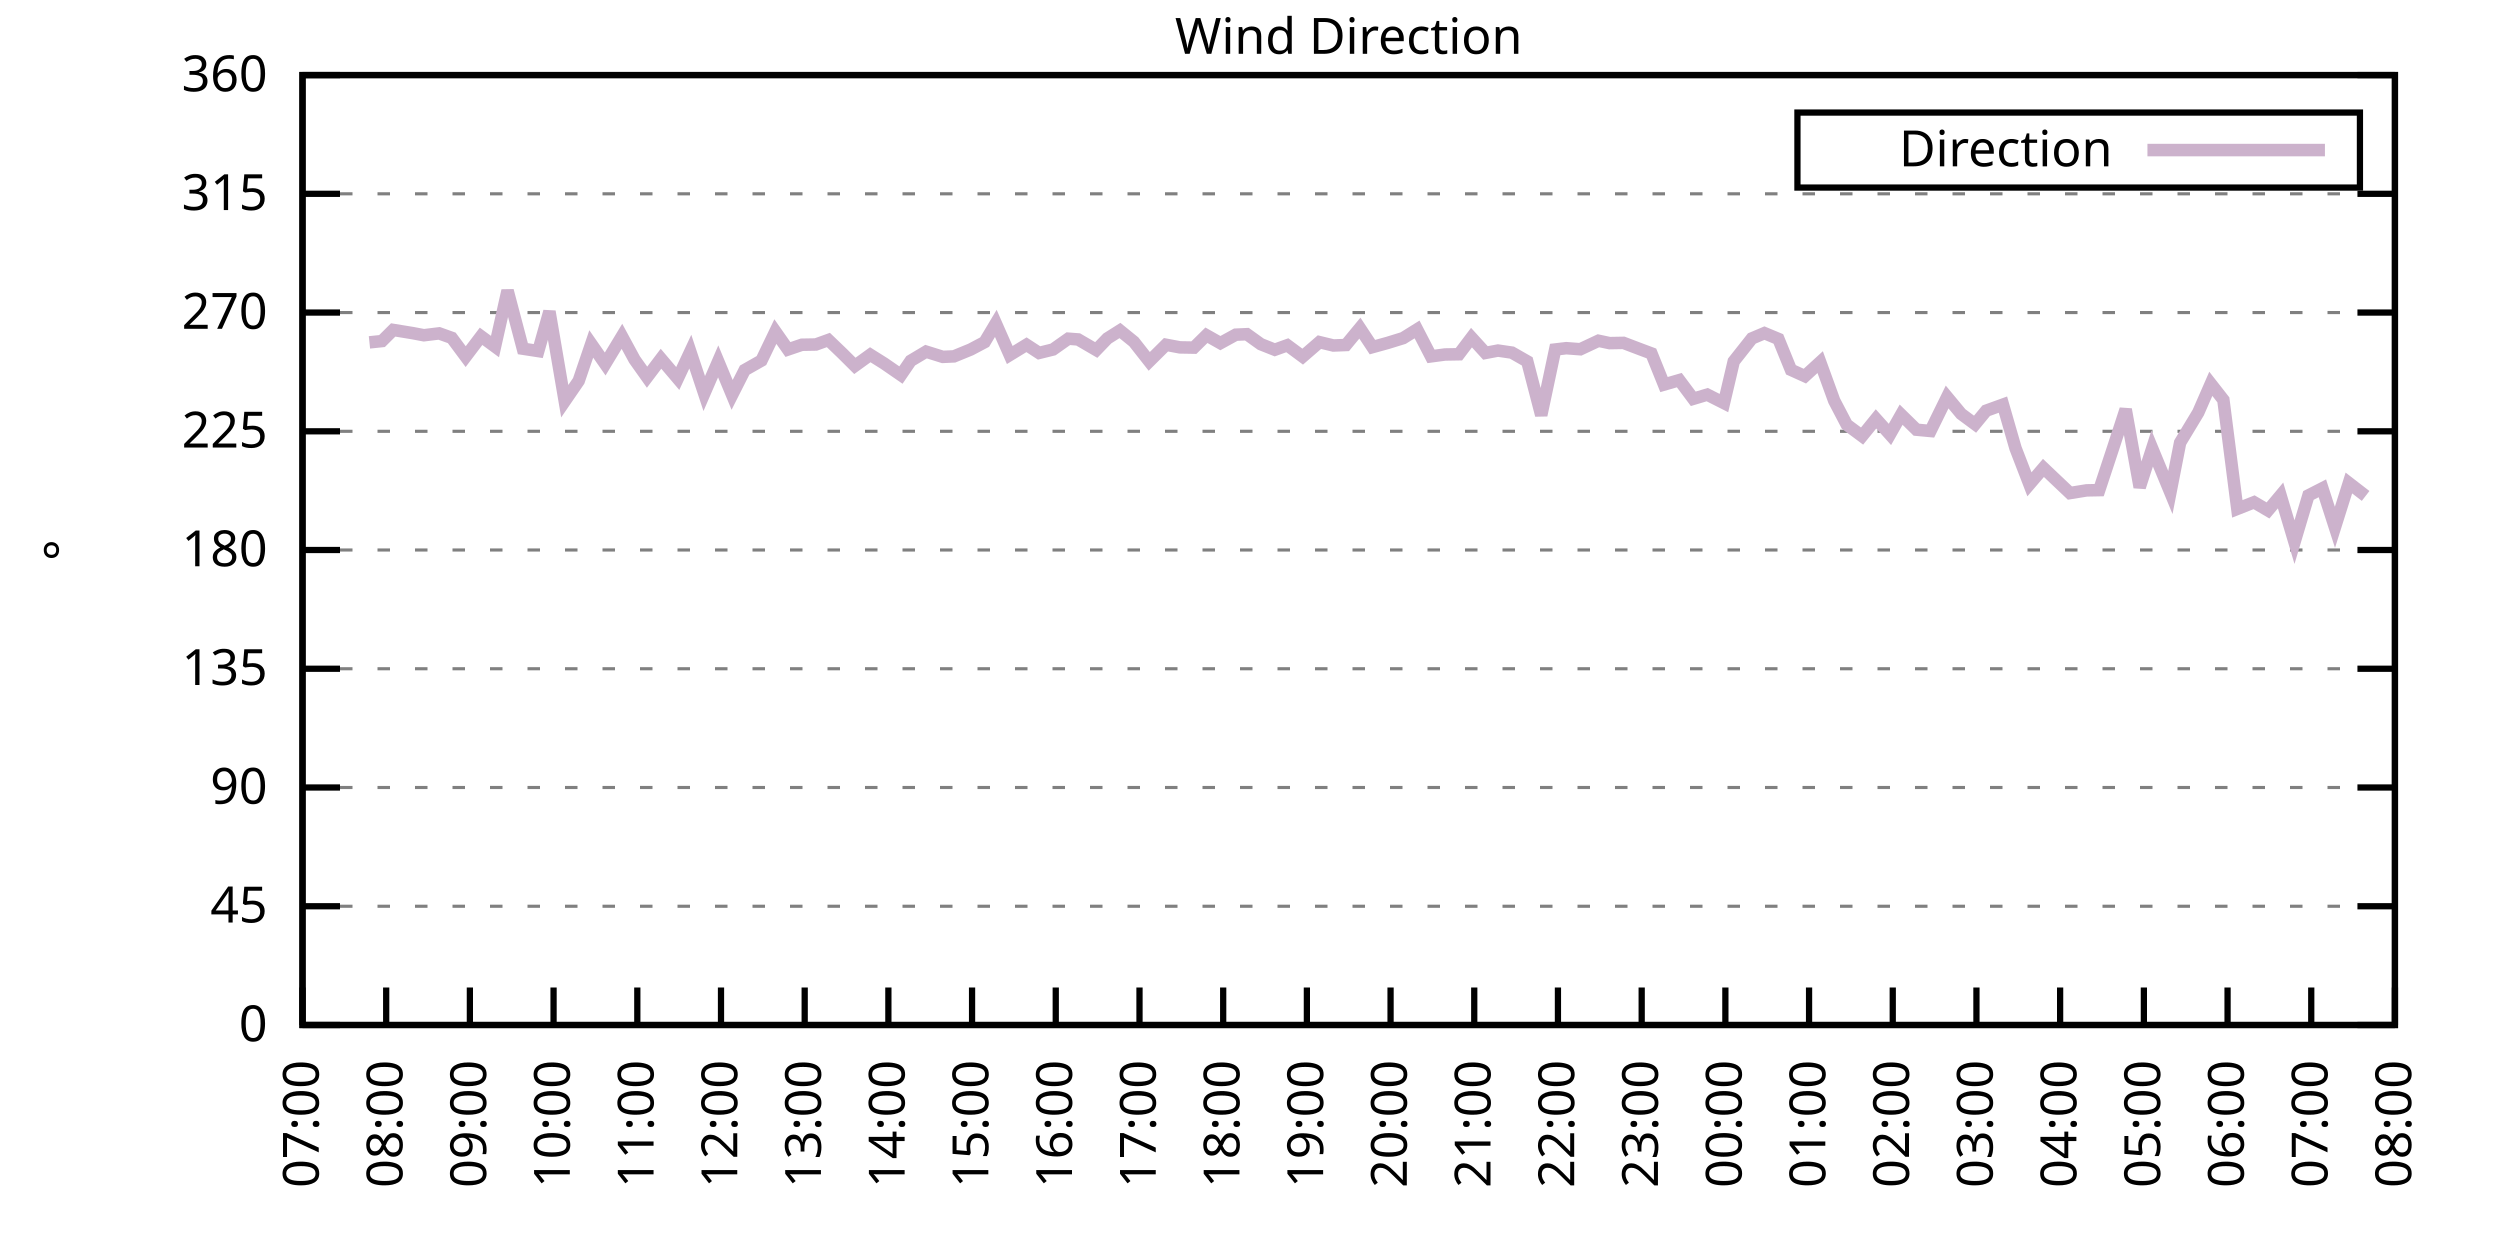
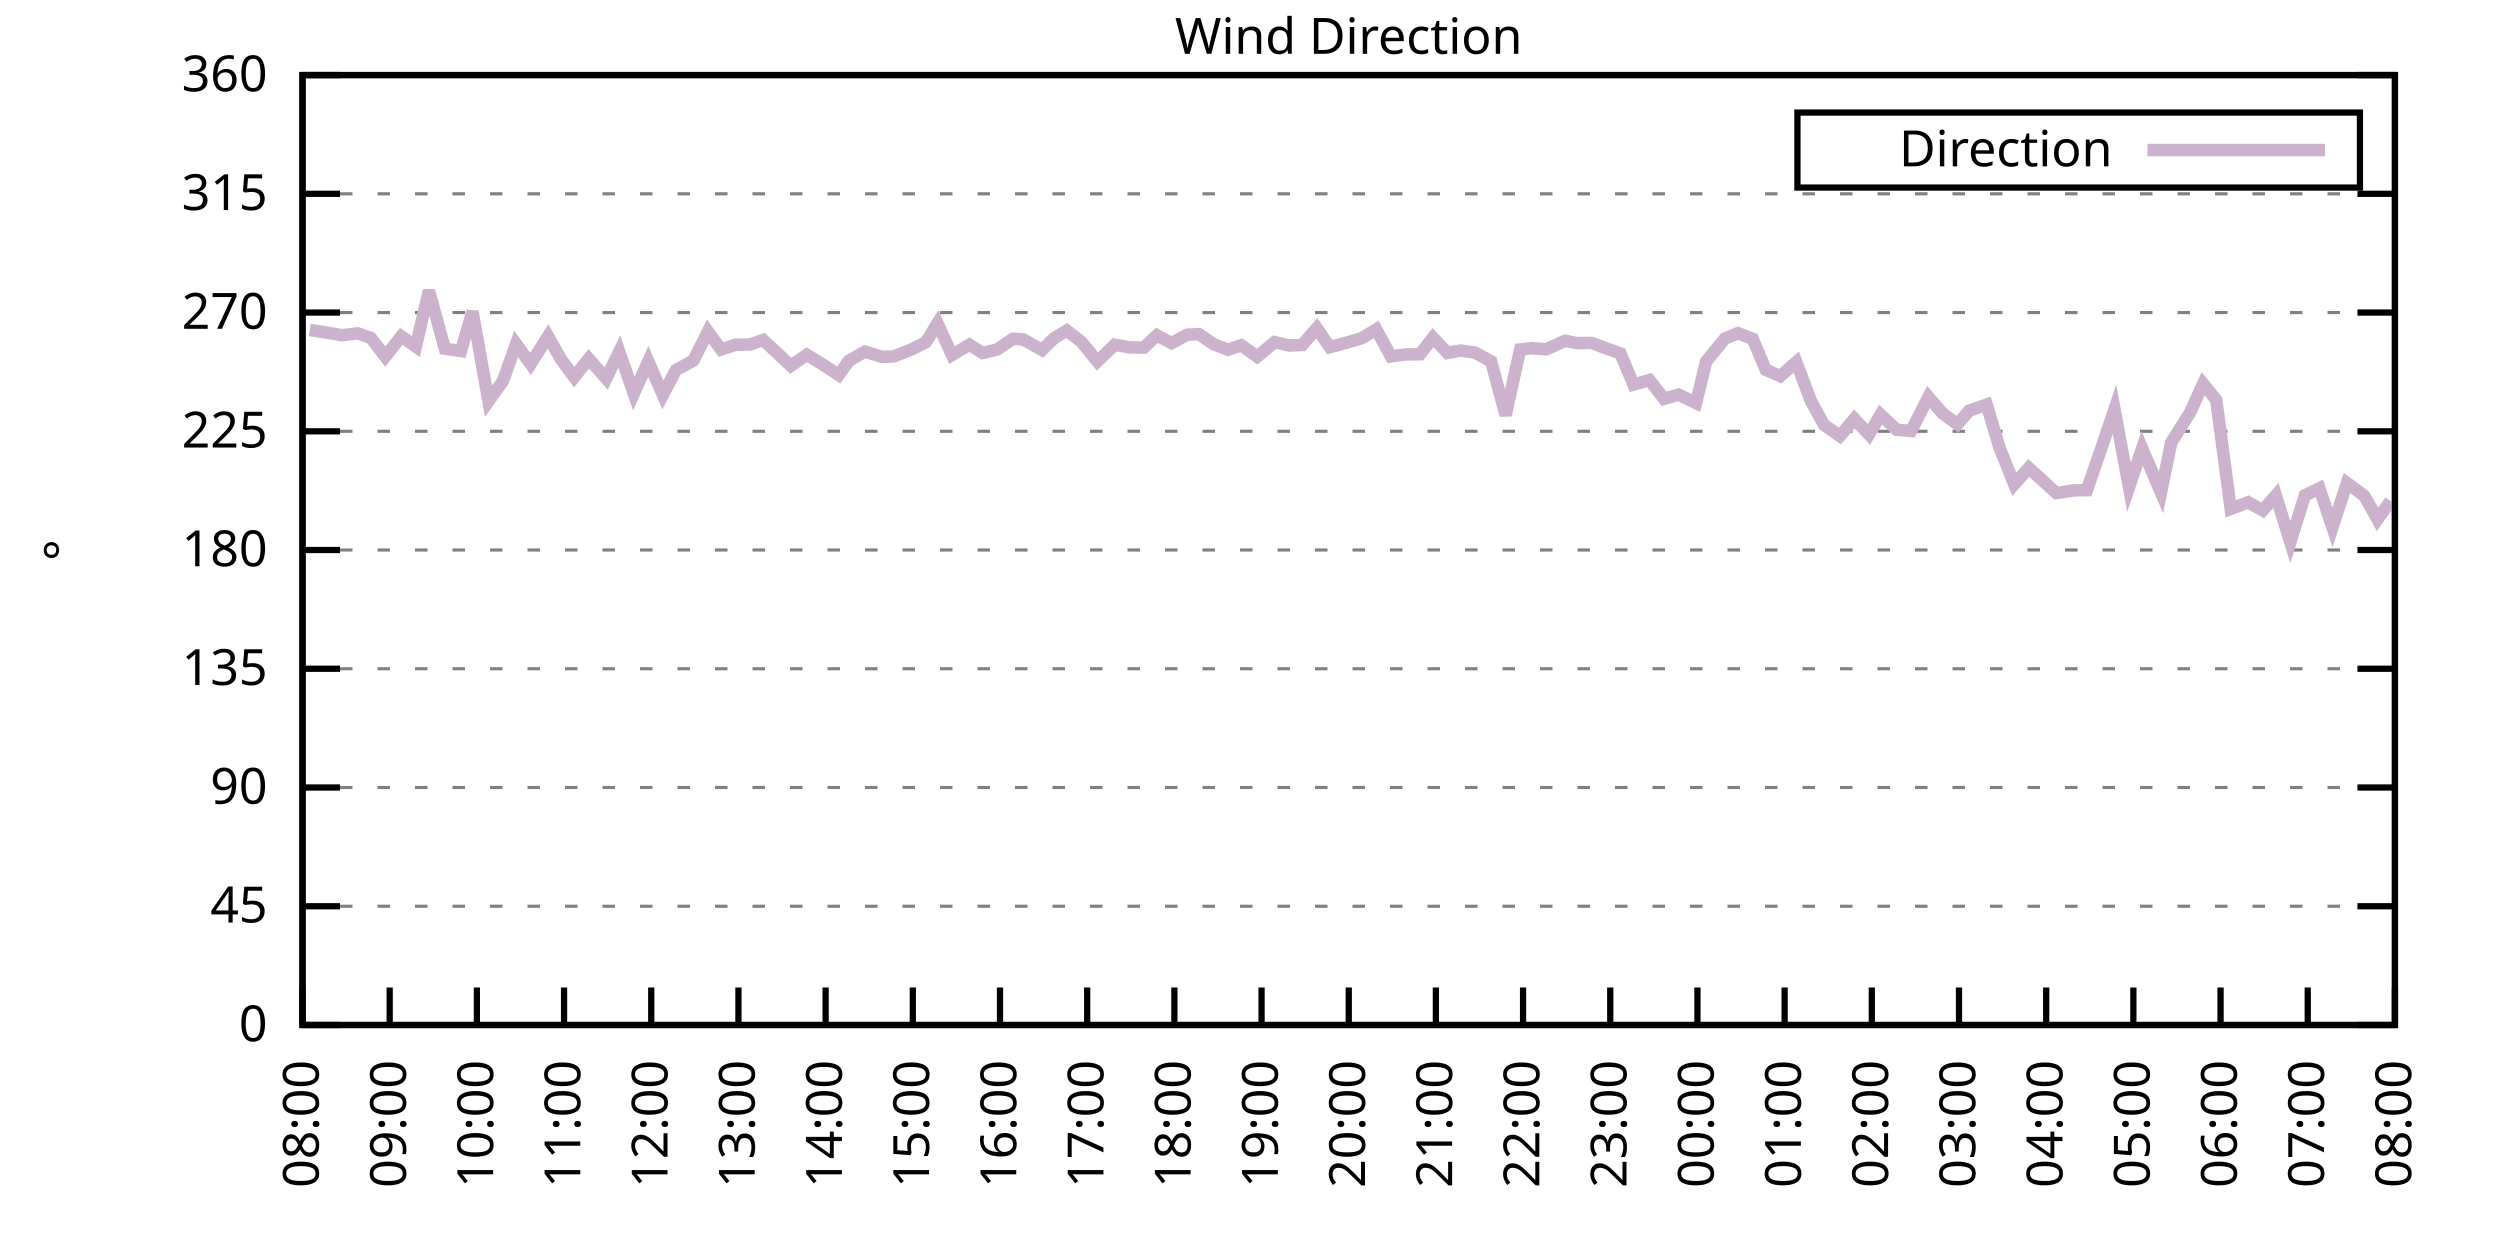
<svg xmlns="http://www.w3.org/2000/svg" xmlns:xlink="http://www.w3.org/1999/xlink" width="400" height="200" viewBox="0 0 400 200">
  <g id="gnuplot_canvas">
    <rect x="0" y="0" width="400" height="200" fill="none" />
    <defs>
      <circle id="gpDot" r="0.5" stroke-width="0.5" stroke="currentColor" />
      <path id="gpPt0" stroke-width="0.333" stroke="currentColor" d="M-1,0 h2 M0,-1 v2" />
      <path id="gpPt1" stroke-width="0.333" stroke="currentColor" d="M-1,-1 L1,1 M1,-1 L-1,1" />
      <path id="gpPt2" stroke-width="0.333" stroke="currentColor" d="M-1,0 L1,0 M0,-1 L0,1 M-1,-1 L1,1 M-1,1 L1,-1" />
      <rect id="gpPt3" stroke-width="0.333" stroke="currentColor" x="-1" y="-1" width="2" height="2" />
      <rect id="gpPt4" stroke-width="0.333" stroke="currentColor" fill="currentColor" x="-1" y="-1" width="2" height="2" />
      <circle id="gpPt5" stroke-width="0.333" stroke="currentColor" cx="0" cy="0" r="1" />
      <use xlink:href="#gpPt5" id="gpPt6" fill="currentColor" stroke="none" />
      <path id="gpPt7" stroke-width="0.333" stroke="currentColor" d="M0,-1.33 L-1.33,0.67 L1.33,0.67 z" />
      <use xlink:href="#gpPt7" id="gpPt8" fill="currentColor" stroke="none" />
      <use xlink:href="#gpPt7" id="gpPt9" stroke="currentColor" transform="rotate(180)" />
      <use xlink:href="#gpPt9" id="gpPt10" fill="currentColor" stroke="none" />
      <use xlink:href="#gpPt3" id="gpPt11" stroke="currentColor" transform="rotate(45)" />
      <use xlink:href="#gpPt11" id="gpPt12" fill="currentColor" stroke="none" />
      <path id="gpPt13" stroke-width="0.333" stroke="currentColor" d="M0,1.330 L1.265,0.411 L0.782,-1.067 L-0.782,-1.076 L-1.265,0.411 z" />
      <use xlink:href="#gpPt13" id="gpPt14" fill="currentColor" stroke="none" />
      <filter id="textbox" filterUnits="objectBoundingBox" x="0" y="0" height="1" width="1">
        <feFlood flood-color="white" flood-opacity="1" result="bgnd" />
        <feComposite in="SourceGraphic" in2="bgnd" operator="atop" />
      </filter>
      <filter id="greybox" filterUnits="objectBoundingBox" x="0" y="0" height="1" width="1">
        <feFlood flood-color="lightgrey" flood-opacity="1" result="grey" />
        <feComposite in="SourceGraphic" in2="grey" operator="atop" />
      </filter>
    </defs>
    <g fill="none" color="white" stroke="currentColor" stroke-width="1.00" stroke-linecap="butt" stroke-linejoin="miter">
</g>
    <g fill="none" color="black" stroke="currentColor" stroke-width="1.00" stroke-linecap="butt" stroke-linejoin="miter">
      <g stroke="none" shape-rendering="crispEdges">
        <polygon fill="rgb(255, 255, 255)" points="48.40,164.00 383.18,164.00 383.18,12.02 48.40,12.02 " />
      </g>
    </g>
    <g fill="none" color="black" stroke="currentColor" stroke-width="1.00" stroke-linecap="butt" stroke-linejoin="miter">
</g>
    <g fill="none" color="black" stroke="black" stroke-width="0.50" stroke-linecap="butt" stroke-linejoin="miter">
</g>
    <g fill="none" color="gray" stroke="currentColor" stroke-width="0.50" stroke-linecap="butt" stroke-linejoin="miter">
      <path stroke="gray" stroke-dasharray="2,4" class="gridline" d="M48.40,164.00 L383.19,164.00  " />
    </g>
    <g fill="none" color="gray" stroke="gray" stroke-width="1.00" stroke-linecap="butt" stroke-linejoin="miter">
</g>
    <g fill="none" color="black" stroke="currentColor" stroke-width="1.00" stroke-linecap="butt" stroke-linejoin="miter">
      <path stroke="black" d="M48.40,164.00 L54.40,164.00 M383.19,164.00 L377.19,164.00  " />
      <g transform="translate(42.80,166.60)" stroke="none" fill="black" font-family="Sans" font-size="8.00" text-anchor="end">
        <text>
          <tspan font-family="Sans"> 0</tspan>
        </text>
      </g>
    </g>
    <g fill="none" color="black" stroke="currentColor" stroke-width="1.00" stroke-linecap="butt" stroke-linejoin="miter">
</g>
    <g fill="none" color="black" stroke="black" stroke-width="0.50" stroke-linecap="butt" stroke-linejoin="miter">
</g>
    <g fill="none" color="gray" stroke="currentColor" stroke-width="0.50" stroke-linecap="butt" stroke-linejoin="miter">
      <path stroke="gray" stroke-dasharray="2,4" class="gridline" d="M48.40,145.00 L383.19,145.00  " />
    </g>
    <g fill="none" color="gray" stroke="gray" stroke-width="1.00" stroke-linecap="butt" stroke-linejoin="miter">
</g>
    <g fill="none" color="black" stroke="currentColor" stroke-width="1.00" stroke-linecap="butt" stroke-linejoin="miter">
      <path stroke="black" d="M48.40,145.00 L54.40,145.00 M383.19,145.00 L377.19,145.00  " />
      <g transform="translate(42.80,147.60)" stroke="none" fill="black" font-family="Sans" font-size="8.00" text-anchor="end">
        <text>
          <tspan font-family="Sans"> 45</tspan>
        </text>
      </g>
    </g>
    <g fill="none" color="black" stroke="currentColor" stroke-width="1.00" stroke-linecap="butt" stroke-linejoin="miter">
</g>
    <g fill="none" color="black" stroke="black" stroke-width="0.50" stroke-linecap="butt" stroke-linejoin="miter">
</g>
    <g fill="none" color="gray" stroke="currentColor" stroke-width="0.50" stroke-linecap="butt" stroke-linejoin="miter">
      <path stroke="gray" stroke-dasharray="2,4" class="gridline" d="M48.40,126.00 L383.19,126.00  " />
    </g>
    <g fill="none" color="gray" stroke="gray" stroke-width="1.00" stroke-linecap="butt" stroke-linejoin="miter">
</g>
    <g fill="none" color="black" stroke="currentColor" stroke-width="1.00" stroke-linecap="butt" stroke-linejoin="miter">
      <path stroke="black" d="M48.40,126.00 L54.40,126.00 M383.19,126.00 L377.19,126.00  " />
      <g transform="translate(42.80,128.60)" stroke="none" fill="black" font-family="Sans" font-size="8.00" text-anchor="end">
        <text>
          <tspan font-family="Sans"> 90</tspan>
        </text>
      </g>
    </g>
    <g fill="none" color="black" stroke="currentColor" stroke-width="1.00" stroke-linecap="butt" stroke-linejoin="miter">
</g>
    <g fill="none" color="black" stroke="black" stroke-width="0.50" stroke-linecap="butt" stroke-linejoin="miter">
</g>
    <g fill="none" color="gray" stroke="currentColor" stroke-width="0.50" stroke-linecap="butt" stroke-linejoin="miter">
      <path stroke="gray" stroke-dasharray="2,4" class="gridline" d="M48.40,107.00 L383.19,107.00  " />
    </g>
    <g fill="none" color="gray" stroke="gray" stroke-width="1.00" stroke-linecap="butt" stroke-linejoin="miter">
</g>
    <g fill="none" color="black" stroke="currentColor" stroke-width="1.00" stroke-linecap="butt" stroke-linejoin="miter">
      <path stroke="black" d="M48.40,107.00 L54.40,107.00 M383.19,107.00 L377.19,107.00  " />
      <g transform="translate(42.80,109.60)" stroke="none" fill="black" font-family="Sans" font-size="8.00" text-anchor="end">
        <text>
          <tspan font-family="Sans"> 135</tspan>
        </text>
      </g>
    </g>
    <g fill="none" color="black" stroke="currentColor" stroke-width="1.00" stroke-linecap="butt" stroke-linejoin="miter">
</g>
    <g fill="none" color="black" stroke="black" stroke-width="0.50" stroke-linecap="butt" stroke-linejoin="miter">
</g>
    <g fill="none" color="gray" stroke="currentColor" stroke-width="0.50" stroke-linecap="butt" stroke-linejoin="miter">
      <path stroke="gray" stroke-dasharray="2,4" class="gridline" d="M48.40,88.00 L383.19,88.00  " />
    </g>
    <g fill="none" color="gray" stroke="gray" stroke-width="1.00" stroke-linecap="butt" stroke-linejoin="miter">
</g>
    <g fill="none" color="black" stroke="currentColor" stroke-width="1.00" stroke-linecap="butt" stroke-linejoin="miter">
      <path stroke="black" d="M48.40,88.00 L54.40,88.00 M383.19,88.00 L377.19,88.00  " />
      <g transform="translate(42.80,90.60)" stroke="none" fill="black" font-family="Sans" font-size="8.00" text-anchor="end">
        <text>
          <tspan font-family="Sans"> 180</tspan>
        </text>
      </g>
    </g>
    <g fill="none" color="black" stroke="currentColor" stroke-width="1.00" stroke-linecap="butt" stroke-linejoin="miter">
</g>
    <g fill="none" color="black" stroke="black" stroke-width="0.50" stroke-linecap="butt" stroke-linejoin="miter">
</g>
    <g fill="none" color="gray" stroke="currentColor" stroke-width="0.50" stroke-linecap="butt" stroke-linejoin="miter">
      <path stroke="gray" stroke-dasharray="2,4" class="gridline" d="M48.40,69.01 L383.19,69.01  " />
    </g>
    <g fill="none" color="gray" stroke="gray" stroke-width="1.00" stroke-linecap="butt" stroke-linejoin="miter">
</g>
    <g fill="none" color="black" stroke="currentColor" stroke-width="1.00" stroke-linecap="butt" stroke-linejoin="miter">
      <path stroke="black" d="M48.40,69.01 L54.40,69.01 M383.19,69.01 L377.19,69.01  " />
      <g transform="translate(42.80,71.61)" stroke="none" fill="black" font-family="Sans" font-size="8.00" text-anchor="end">
        <text>
          <tspan font-family="Sans"> 225</tspan>
        </text>
      </g>
    </g>
    <g fill="none" color="black" stroke="currentColor" stroke-width="1.00" stroke-linecap="butt" stroke-linejoin="miter">
</g>
    <g fill="none" color="black" stroke="black" stroke-width="0.50" stroke-linecap="butt" stroke-linejoin="miter">
</g>
    <g fill="none" color="gray" stroke="currentColor" stroke-width="0.50" stroke-linecap="butt" stroke-linejoin="miter">
      <path stroke="gray" stroke-dasharray="2,4" class="gridline" d="M48.40,50.01 L383.19,50.01  " />
    </g>
    <g fill="none" color="gray" stroke="gray" stroke-width="1.00" stroke-linecap="butt" stroke-linejoin="miter">
</g>
    <g fill="none" color="black" stroke="currentColor" stroke-width="1.00" stroke-linecap="butt" stroke-linejoin="miter">
      <path stroke="black" d="M48.40,50.01 L54.40,50.01 M383.19,50.01 L377.19,50.01  " />
      <g transform="translate(42.80,52.61)" stroke="none" fill="black" font-family="Sans" font-size="8.00" text-anchor="end">
        <text>
          <tspan font-family="Sans"> 270</tspan>
        </text>
      </g>
    </g>
    <g fill="none" color="black" stroke="currentColor" stroke-width="1.00" stroke-linecap="butt" stroke-linejoin="miter">
</g>
    <g fill="none" color="black" stroke="black" stroke-width="0.50" stroke-linecap="butt" stroke-linejoin="miter">
</g>
    <g fill="none" color="gray" stroke="currentColor" stroke-width="0.50" stroke-linecap="butt" stroke-linejoin="miter">
      <path stroke="gray" stroke-dasharray="2,4" class="gridline" d="M48.40,31.01 L383.19,31.01  " />
    </g>
    <g fill="none" color="gray" stroke="gray" stroke-width="1.00" stroke-linecap="butt" stroke-linejoin="miter">
</g>
    <g fill="none" color="black" stroke="currentColor" stroke-width="1.00" stroke-linecap="butt" stroke-linejoin="miter">
      <path stroke="black" d="M48.40,31.01 L54.40,31.01 M383.19,31.01 L377.19,31.01  " />
      <g transform="translate(42.80,33.61)" stroke="none" fill="black" font-family="Sans" font-size="8.00" text-anchor="end">
        <text>
          <tspan font-family="Sans"> 315</tspan>
        </text>
      </g>
    </g>
    <g fill="none" color="black" stroke="currentColor" stroke-width="1.00" stroke-linecap="butt" stroke-linejoin="miter">
</g>
    <g fill="none" color="black" stroke="black" stroke-width="0.50" stroke-linecap="butt" stroke-linejoin="miter">
</g>
    <g fill="none" color="gray" stroke="currentColor" stroke-width="0.50" stroke-linecap="butt" stroke-linejoin="miter">
      <path stroke="gray" stroke-dasharray="2,4" class="gridline" d="M48.40,12.01 L383.19,12.01  " />
    </g>
    <g fill="none" color="gray" stroke="gray" stroke-width="1.00" stroke-linecap="butt" stroke-linejoin="miter">
</g>
    <g fill="none" color="black" stroke="currentColor" stroke-width="1.00" stroke-linecap="butt" stroke-linejoin="miter">
      <path stroke="black" d="M48.40,12.01 L54.40,12.01 M383.19,12.01 L377.19,12.01  " />
      <g transform="translate(42.80,14.61)" stroke="none" fill="black" font-family="Sans" font-size="8.00" text-anchor="end">
        <text>
          <tspan font-family="Sans"> 360</tspan>
        </text>
      </g>
    </g>
    <g fill="none" color="black" stroke="currentColor" stroke-width="1.00" stroke-linecap="butt" stroke-linejoin="miter">
      <path stroke="black" d="M48.40,164.00 L48.40,158.00  " />
      <g transform="translate(51.00,169.60) rotate(270.00)" stroke="none" fill="black" font-family="Sans" font-size="8.00" text-anchor="end">
        <text>
-           <tspan font-family="Sans">07:00</tspan>
-         </text>
-       </g>
-     </g>
-     <g fill="none" color="black" stroke="currentColor" stroke-width="1.00" stroke-linecap="butt" stroke-linejoin="miter">
-       <path stroke="black" d="M61.79,164.00 L61.79,158.00  " />
-       <g transform="translate(64.39,169.60) rotate(270.00)" stroke="none" fill="black" font-family="Sans" font-size="8.00" text-anchor="end">
-         <text>
          <tspan font-family="Sans">08:00</tspan>
        </text>
      </g>
    </g>
    <g fill="none" color="black" stroke="currentColor" stroke-width="1.00" stroke-linecap="butt" stroke-linejoin="miter">
-       <path stroke="black" d="M75.18,164.00 L75.18,158.00  " />
-       <g transform="translate(77.78,169.60) rotate(270.00)" stroke="none" fill="black" font-family="Sans" font-size="8.00" text-anchor="end">
+       <path stroke="black" d="M62.35,164.00 L62.35,158.00  " />
+       <g transform="translate(64.95,169.60) rotate(270.00)" stroke="none" fill="black" font-family="Sans" font-size="8.00" text-anchor="end">
        <text>
          <tspan font-family="Sans">09:00</tspan>
        </text>
      </g>
    </g>
    <g fill="none" color="black" stroke="currentColor" stroke-width="1.00" stroke-linecap="butt" stroke-linejoin="miter">
-       <path stroke="black" d="M88.57,164.00 L88.57,158.00  " />
-       <g transform="translate(91.17,169.60) rotate(270.00)" stroke="none" fill="black" font-family="Sans" font-size="8.00" text-anchor="end">
+       <path stroke="black" d="M76.30,164.00 L76.30,158.00  " />
+       <g transform="translate(78.90,169.60) rotate(270.00)" stroke="none" fill="black" font-family="Sans" font-size="8.00" text-anchor="end">
        <text>
          <tspan font-family="Sans">10:00</tspan>
        </text>
      </g>
    </g>
    <g fill="none" color="black" stroke="currentColor" stroke-width="1.00" stroke-linecap="butt" stroke-linejoin="miter">
-       <path stroke="black" d="M101.97,164.00 L101.97,158.00  " />
-       <g transform="translate(104.57,169.60) rotate(270.00)" stroke="none" fill="black" font-family="Sans" font-size="8.00" text-anchor="end">
+       <path stroke="black" d="M90.25,164.00 L90.25,158.00  " />
+       <g transform="translate(92.85,169.60) rotate(270.00)" stroke="none" fill="black" font-family="Sans" font-size="8.00" text-anchor="end">
        <text>
          <tspan font-family="Sans">11:00</tspan>
        </text>
      </g>
    </g>
    <g fill="none" color="black" stroke="currentColor" stroke-width="1.00" stroke-linecap="butt" stroke-linejoin="miter">
-       <path stroke="black" d="M115.36,164.00 L115.36,158.00  " />
-       <g transform="translate(117.96,169.60) rotate(270.00)" stroke="none" fill="black" font-family="Sans" font-size="8.00" text-anchor="end">
+       <path stroke="black" d="M104.20,164.00 L104.20,158.00  " />
+       <g transform="translate(106.80,169.60) rotate(270.00)" stroke="none" fill="black" font-family="Sans" font-size="8.00" text-anchor="end">
        <text>
          <tspan font-family="Sans">12:00</tspan>
        </text>
      </g>
    </g>
    <g fill="none" color="black" stroke="currentColor" stroke-width="1.00" stroke-linecap="butt" stroke-linejoin="miter">
-       <path stroke="black" d="M128.75,164.00 L128.75,158.00  " />
-       <g transform="translate(131.35,169.60) rotate(270.00)" stroke="none" fill="black" font-family="Sans" font-size="8.00" text-anchor="end">
+       <path stroke="black" d="M118.15,164.00 L118.15,158.00  " />
+       <g transform="translate(120.75,169.60) rotate(270.00)" stroke="none" fill="black" font-family="Sans" font-size="8.00" text-anchor="end">
        <text>
          <tspan font-family="Sans">13:00</tspan>
        </text>
      </g>
    </g>
    <g fill="none" color="black" stroke="currentColor" stroke-width="1.00" stroke-linecap="butt" stroke-linejoin="miter">
-       <path stroke="black" d="M142.14,164.00 L142.14,158.00  " />
-       <g transform="translate(144.74,169.60) rotate(270.00)" stroke="none" fill="black" font-family="Sans" font-size="8.00" text-anchor="end">
+       <path stroke="black" d="M132.10,164.00 L132.10,158.00  " />
+       <g transform="translate(134.70,169.60) rotate(270.00)" stroke="none" fill="black" font-family="Sans" font-size="8.00" text-anchor="end">
        <text>
          <tspan font-family="Sans">14:00</tspan>
        </text>
      </g>
    </g>
    <g fill="none" color="black" stroke="currentColor" stroke-width="1.00" stroke-linecap="butt" stroke-linejoin="miter">
-       <path stroke="black" d="M155.53,164.00 L155.53,158.00  " />
-       <g transform="translate(158.13,169.60) rotate(270.00)" stroke="none" fill="black" font-family="Sans" font-size="8.00" text-anchor="end">
+       <path stroke="black" d="M146.05,164.00 L146.05,158.00  " />
+       <g transform="translate(148.65,169.60) rotate(270.00)" stroke="none" fill="black" font-family="Sans" font-size="8.00" text-anchor="end">
        <text>
          <tspan font-family="Sans">15:00</tspan>
        </text>
      </g>
    </g>
    <g fill="none" color="black" stroke="currentColor" stroke-width="1.00" stroke-linecap="butt" stroke-linejoin="miter">
-       <path stroke="black" d="M168.92,164.00 L168.92,158.00  " />
-       <g transform="translate(171.52,169.60) rotate(270.00)" stroke="none" fill="black" font-family="Sans" font-size="8.00" text-anchor="end">
+       <path stroke="black" d="M160.00,164.00 L160.00,158.00  " />
+       <g transform="translate(162.60,169.60) rotate(270.00)" stroke="none" fill="black" font-family="Sans" font-size="8.00" text-anchor="end">
        <text>
          <tspan font-family="Sans">16:00</tspan>
        </text>
      </g>
    </g>
    <g fill="none" color="black" stroke="currentColor" stroke-width="1.00" stroke-linecap="butt" stroke-linejoin="miter">
-       <path stroke="black" d="M182.32,164.00 L182.32,158.00  " />
-       <g transform="translate(184.92,169.60) rotate(270.00)" stroke="none" fill="black" font-family="Sans" font-size="8.00" text-anchor="end">
+       <path stroke="black" d="M173.95,164.00 L173.95,158.00  " />
+       <g transform="translate(176.55,169.60) rotate(270.00)" stroke="none" fill="black" font-family="Sans" font-size="8.00" text-anchor="end">
        <text>
          <tspan font-family="Sans">17:00</tspan>
        </text>
      </g>
    </g>
    <g fill="none" color="black" stroke="currentColor" stroke-width="1.00" stroke-linecap="butt" stroke-linejoin="miter">
-       <path stroke="black" d="M195.71,164.00 L195.71,158.00  " />
-       <g transform="translate(198.31,169.60) rotate(270.00)" stroke="none" fill="black" font-family="Sans" font-size="8.00" text-anchor="end">
+       <path stroke="black" d="M187.90,164.00 L187.90,158.00  " />
+       <g transform="translate(190.50,169.60) rotate(270.00)" stroke="none" fill="black" font-family="Sans" font-size="8.00" text-anchor="end">
        <text>
          <tspan font-family="Sans">18:00</tspan>
        </text>
      </g>
    </g>
    <g fill="none" color="black" stroke="currentColor" stroke-width="1.00" stroke-linecap="butt" stroke-linejoin="miter">
-       <path stroke="black" d="M209.10,164.00 L209.10,158.00  " />
-       <g transform="translate(211.70,169.60) rotate(270.00)" stroke="none" fill="black" font-family="Sans" font-size="8.00" text-anchor="end">
+       <path stroke="black" d="M201.85,164.00 L201.85,158.00  " />
+       <g transform="translate(204.45,169.60) rotate(270.00)" stroke="none" fill="black" font-family="Sans" font-size="8.00" text-anchor="end">
        <text>
          <tspan font-family="Sans">19:00</tspan>
        </text>
      </g>
    </g>
    <g fill="none" color="black" stroke="currentColor" stroke-width="1.00" stroke-linecap="butt" stroke-linejoin="miter">
-       <path stroke="black" d="M222.49,164.00 L222.49,158.00  " />
-       <g transform="translate(225.09,169.60) rotate(270.00)" stroke="none" fill="black" font-family="Sans" font-size="8.00" text-anchor="end">
+       <path stroke="black" d="M215.80,164.00 L215.80,158.00  " />
+       <g transform="translate(218.40,169.60) rotate(270.00)" stroke="none" fill="black" font-family="Sans" font-size="8.00" text-anchor="end">
        <text>
          <tspan font-family="Sans">20:00</tspan>
        </text>
      </g>
    </g>
    <g fill="none" color="black" stroke="currentColor" stroke-width="1.00" stroke-linecap="butt" stroke-linejoin="miter">
-       <path stroke="black" d="M235.88,164.00 L235.88,158.00  " />
-       <g transform="translate(238.48,169.60) rotate(270.00)" stroke="none" fill="black" font-family="Sans" font-size="8.00" text-anchor="end">
+       <path stroke="black" d="M229.74,164.00 L229.74,158.00  " />
+       <g transform="translate(232.34,169.60) rotate(270.00)" stroke="none" fill="black" font-family="Sans" font-size="8.00" text-anchor="end">
        <text>
          <tspan font-family="Sans">21:00</tspan>
        </text>
      </g>
    </g>
    <g fill="none" color="black" stroke="currentColor" stroke-width="1.00" stroke-linecap="butt" stroke-linejoin="miter">
-       <path stroke="black" d="M249.27,164.00 L249.27,158.00  " />
-       <g transform="translate(251.87,169.60) rotate(270.00)" stroke="none" fill="black" font-family="Sans" font-size="8.00" text-anchor="end">
+       <path stroke="black" d="M243.69,164.00 L243.69,158.00  " />
+       <g transform="translate(246.29,169.60) rotate(270.00)" stroke="none" fill="black" font-family="Sans" font-size="8.00" text-anchor="end">
        <text>
          <tspan font-family="Sans">22:00</tspan>
        </text>
      </g>
    </g>
    <g fill="none" color="black" stroke="currentColor" stroke-width="1.00" stroke-linecap="butt" stroke-linejoin="miter">
-       <path stroke="black" d="M262.67,164.00 L262.67,158.00  " />
-       <g transform="translate(265.27,169.60) rotate(270.00)" stroke="none" fill="black" font-family="Sans" font-size="8.00" text-anchor="end">
+       <path stroke="black" d="M257.64,164.00 L257.64,158.00  " />
+       <g transform="translate(260.24,169.60) rotate(270.00)" stroke="none" fill="black" font-family="Sans" font-size="8.00" text-anchor="end">
        <text>
          <tspan font-family="Sans">23:00</tspan>
        </text>
      </g>
    </g>
    <g fill="none" color="black" stroke="currentColor" stroke-width="1.00" stroke-linecap="butt" stroke-linejoin="miter">
-       <path stroke="black" d="M276.06,164.00 L276.06,158.00  " />
-       <g transform="translate(278.66,169.60) rotate(270.00)" stroke="none" fill="black" font-family="Sans" font-size="8.00" text-anchor="end">
+       <path stroke="black" d="M271.59,164.00 L271.59,158.00  " />
+       <g transform="translate(274.19,169.60) rotate(270.00)" stroke="none" fill="black" font-family="Sans" font-size="8.00" text-anchor="end">
        <text>
          <tspan font-family="Sans">00:00</tspan>
        </text>
      </g>
    </g>
    <g fill="none" color="black" stroke="currentColor" stroke-width="1.00" stroke-linecap="butt" stroke-linejoin="miter">
-       <path stroke="black" d="M289.45,164.00 L289.45,158.00  " />
-       <g transform="translate(292.05,169.60) rotate(270.00)" stroke="none" fill="black" font-family="Sans" font-size="8.00" text-anchor="end">
+       <path stroke="black" d="M285.54,164.00 L285.54,158.00  " />
+       <g transform="translate(288.14,169.60) rotate(270.00)" stroke="none" fill="black" font-family="Sans" font-size="8.00" text-anchor="end">
        <text>
          <tspan font-family="Sans">01:00</tspan>
        </text>
      </g>
    </g>
    <g fill="none" color="black" stroke="currentColor" stroke-width="1.00" stroke-linecap="butt" stroke-linejoin="miter">
-       <path stroke="black" d="M302.84,164.00 L302.84,158.00  " />
-       <g transform="translate(305.44,169.60) rotate(270.00)" stroke="none" fill="black" font-family="Sans" font-size="8.00" text-anchor="end">
+       <path stroke="black" d="M299.49,164.00 L299.49,158.00  " />
+       <g transform="translate(302.09,169.60) rotate(270.00)" stroke="none" fill="black" font-family="Sans" font-size="8.00" text-anchor="end">
        <text>
          <tspan font-family="Sans">02:00</tspan>
        </text>
      </g>
    </g>
    <g fill="none" color="black" stroke="currentColor" stroke-width="1.00" stroke-linecap="butt" stroke-linejoin="miter">
-       <path stroke="black" d="M316.23,164.00 L316.23,158.00  " />
-       <g transform="translate(318.83,169.60) rotate(270.00)" stroke="none" fill="black" font-family="Sans" font-size="8.00" text-anchor="end">
+       <path stroke="black" d="M313.44,164.00 L313.44,158.00  " />
+       <g transform="translate(316.04,169.60) rotate(270.00)" stroke="none" fill="black" font-family="Sans" font-size="8.00" text-anchor="end">
        <text>
          <tspan font-family="Sans">03:00</tspan>
        </text>
      </g>
    </g>
    <g fill="none" color="black" stroke="currentColor" stroke-width="1.00" stroke-linecap="butt" stroke-linejoin="miter">
-       <path stroke="black" d="M329.62,164.00 L329.62,158.00  " />
-       <g transform="translate(332.22,169.60) rotate(270.00)" stroke="none" fill="black" font-family="Sans" font-size="8.00" text-anchor="end">
+       <path stroke="black" d="M327.39,164.00 L327.39,158.00  " />
+       <g transform="translate(329.99,169.60) rotate(270.00)" stroke="none" fill="black" font-family="Sans" font-size="8.00" text-anchor="end">
        <text>
          <tspan font-family="Sans">04:00</tspan>
        </text>
      </g>
    </g>
    <g fill="none" color="black" stroke="currentColor" stroke-width="1.00" stroke-linecap="butt" stroke-linejoin="miter">
-       <path stroke="black" d="M343.02,164.00 L343.02,158.00  " />
-       <g transform="translate(345.62,169.60) rotate(270.00)" stroke="none" fill="black" font-family="Sans" font-size="8.00" text-anchor="end">
+       <path stroke="black" d="M341.34,164.00 L341.34,158.00  " />
+       <g transform="translate(343.94,169.60) rotate(270.00)" stroke="none" fill="black" font-family="Sans" font-size="8.00" text-anchor="end">
        <text>
          <tspan font-family="Sans">05:00</tspan>
        </text>
      </g>
    </g>
    <g fill="none" color="black" stroke="currentColor" stroke-width="1.00" stroke-linecap="butt" stroke-linejoin="miter">
-       <path stroke="black" d="M356.41,164.00 L356.41,158.00  " />
-       <g transform="translate(359.01,169.60) rotate(270.00)" stroke="none" fill="black" font-family="Sans" font-size="8.00" text-anchor="end">
+       <path stroke="black" d="M355.29,164.00 L355.29,158.00  " />
+       <g transform="translate(357.89,169.60) rotate(270.00)" stroke="none" fill="black" font-family="Sans" font-size="8.00" text-anchor="end">
        <text>
          <tspan font-family="Sans">06:00</tspan>
        </text>
      </g>
    </g>
    <g fill="none" color="black" stroke="currentColor" stroke-width="1.00" stroke-linecap="butt" stroke-linejoin="miter">
-       <path stroke="black" d="M369.80,164.00 L369.80,158.00  " />
-       <g transform="translate(372.40,169.60) rotate(270.00)" stroke="none" fill="black" font-family="Sans" font-size="8.00" text-anchor="end">
+       <path stroke="black" d="M369.24,164.00 L369.24,158.00  " />
+       <g transform="translate(371.84,169.60) rotate(270.00)" stroke="none" fill="black" font-family="Sans" font-size="8.00" text-anchor="end">
        <text>
          <tspan font-family="Sans">07:00</tspan>
        </text>
      </g>
    </g>
    <g fill="none" color="black" stroke="currentColor" stroke-width="1.00" stroke-linecap="butt" stroke-linejoin="miter">
      <path stroke="black" d="M383.19,164.00 L383.19,158.00  " />
      <g transform="translate(385.79,169.60) rotate(270.00)" stroke="none" fill="black" font-family="Sans" font-size="8.00" text-anchor="end">
        <text>
          <tspan font-family="Sans">08:00</tspan>
        </text>
      </g>
    </g>
    <g fill="none" color="black" stroke="currentColor" stroke-width="1.00" stroke-linecap="butt" stroke-linejoin="miter">
</g>
    <g fill="none" color="black" stroke="currentColor" stroke-width="1.00" stroke-linecap="butt" stroke-linejoin="miter">
      <path stroke="black" d="M48.40,12.01 L48.40,164.00 L383.19,164.00 L383.19,12.01 L48.40,12.01 Z  " />
    </g>
    <g fill="none" color="black" stroke="currentColor" stroke-width="1.00" stroke-linecap="butt" stroke-linejoin="miter">
</g>
    <g fill="none" color="black" stroke="currentColor" stroke-width="1.00" stroke-linecap="butt" stroke-linejoin="miter">
      <path stroke="black" d="M287.59,30.01 L287.59,18.01 L377.59,18.01 L377.59,30.01 L287.59,30.01 Z  " />
    </g>
    <g id="Wind_direction_plot_1">
      <g fill="none" color="white" stroke="black" stroke-width="2.00" stroke-linecap="butt" stroke-linejoin="miter">
</g>
      <g fill="none" color="black" stroke="currentColor" stroke-width="2.00" stroke-linecap="butt" stroke-linejoin="miter">
        <g transform="translate(337.99,26.61)" stroke="none" fill="black" font-family="Sans" font-size="8.00" text-anchor="end">
          <text>
            <tspan font-family="Sans">Direction</tspan>
          </text>
        </g>
      </g>
      <g fill="none" color="black" stroke="currentColor" stroke-width="2.00" stroke-linecap="butt" stroke-linejoin="miter">
-         <path stroke="rgb(204, 178, 204)" d="M343.59,24.01 L371.99,24.01 M59.11,54.78 L61.12,54.57 L62.91,52.79 L66.03,53.30 L67.82,53.64 L70.27,53.34   L72.28,54.06 L74.51,57.06 L76.97,53.81 L79.20,55.45 L81.21,46.50 L83.66,55.79 L86.12,56.17 L87.91,49.84   L90.36,64.19 L92.59,60.94 L94.60,55.03 L96.83,58.24 L99.51,53.81 L101.52,57.52 L103.53,60.35 L105.76,57.40   L108.44,60.56 L110.45,56.26 L112.68,62.97 L114.91,57.82 L117.14,63.18 L119.15,59.21 L121.83,57.69 L124.06,53.05   L126.07,55.92 L128.30,55.16 L130.54,55.12 L132.54,54.40 L134.78,56.55 L136.78,58.54 L139.24,56.76 L141.47,58.16   L144.15,60.01 L145.71,57.73 L148.17,56.26 L150.85,57.10 L152.63,57.02 L155.31,55.92 L157.54,54.74 L159.33,51.74   L161.56,56.80 L164.24,55.16 L166.25,56.47 L168.48,55.92 L170.93,54.19 L172.50,54.31 L175.40,56.00 L177.18,54.15   L179.19,52.88 L181.42,54.69 L183.88,57.82 L186.56,55.16 L188.79,55.58 L191.02,55.62 L193.03,53.64 L195.26,54.90   L197.72,53.55 L199.50,53.47 L201.73,55.07 L203.97,55.96 L205.97,55.24 L208.43,57.06 L211.11,54.74 L213.34,55.28   L215.35,55.20 L217.58,52.50 L219.59,55.54 L222.04,54.86 L224.50,54.10 L226.73,52.71 L228.96,57.02 L231.20,56.72   L233.43,56.68 L235.44,54.02 L237.67,56.47 L239.68,56.09 L241.91,56.42 L244.36,57.82 L246.60,66.43 L248.83,55.92   L250.61,55.71 L252.85,55.88 L255.75,54.52 L257.53,54.90 L259.76,54.86 L262.44,55.88 L264.23,56.55 L266.24,61.53   L268.69,60.82 L270.92,63.81 L273.16,63.14 L275.83,64.49 L277.40,57.82 L280.30,54.15 L282.31,53.30 L284.54,54.23   L286.55,59.17 L288.78,60.18 L291.23,57.94 L293.47,64.11 L295.48,67.95 L297.93,69.77 L300.16,67.02 L302.39,69.51   L304.18,66.35 L306.63,68.75 L308.87,68.96 L311.54,63.52 L313.78,66.22 L316.01,67.87 L317.79,65.71 L320.47,64.74   L322.48,71.71 L324.71,77.49 L326.95,74.87 L328.95,76.77 L331.19,78.89 L333.86,78.46 L335.87,78.42 L338.10,71.67   L340.11,65.50 L342.35,77.96 L344.35,71.75 L347.26,78.80 L348.82,70.82 L351.72,66.01 L353.73,61.41 L355.74,63.98   L357.97,81.42 L360.65,80.36 L362.88,81.67 L364.89,79.27 L367.12,86.74 L369.35,79.27 L371.58,78.13 L373.59,84.37   L375.82,77.28 L378.50,79.35  " />
+         <path stroke="rgb(204, 178, 204)" d="M343.59,24.01 L371.99,24.01 M49.56,52.79 L52.82,53.30 L54.68,53.64 L57.23,53.34 L59.33,54.06 L61.65,57.06   L64.21,53.81 L66.53,55.45 L68.63,46.50 L71.18,55.79 L73.74,56.17 L75.60,49.84 L78.16,64.19 L80.48,60.94   L82.58,55.03 L84.90,58.24 L87.69,53.81 L89.78,57.52 L91.88,60.35 L94.20,57.40 L96.99,60.56 L99.08,56.26   L101.41,62.97 L103.73,57.82 L106.06,63.18 L108.15,59.21 L110.94,57.69 L113.27,53.05 L115.36,55.92 L117.68,55.16   L120.01,55.12 L122.10,54.40 L124.43,56.55 L126.52,58.54 L129.08,56.76 L131.40,58.16 L134.19,60.01 L135.82,57.73   L138.37,56.26 L141.16,57.10 L143.02,57.02 L145.81,55.92 L148.14,54.74 L150.00,51.74 L152.32,56.80 L155.11,55.16   L157.21,56.47 L159.53,55.92 L162.09,54.19 L163.72,54.31 L166.74,56.00 L168.60,54.15 L170.69,52.88 L173.02,54.69   L175.57,57.82 L178.36,55.16 L180.69,55.58 L183.01,55.62 L185.11,53.64 L187.43,54.90 L189.99,53.55 L191.85,53.47   L194.17,55.07 L196.50,55.96 L198.59,55.24 L201.15,57.06 L203.94,54.74 L206.26,55.28 L208.36,55.20 L210.68,52.50   L212.77,55.54 L215.33,54.86 L217.89,54.10 L220.21,52.71 L222.54,57.02 L224.86,56.72 L227.19,56.68 L229.28,54.02   L231.60,56.47 L233.70,56.09 L236.02,56.42 L238.58,57.82 L240.90,66.43 L243.23,55.92 L245.09,55.71 L247.41,55.88   L250.44,54.52 L252.30,54.90 L254.62,54.86 L257.41,55.88 L259.27,56.55 L261.36,61.53 L263.92,60.82 L266.25,63.81   L268.57,63.14 L271.36,64.49 L272.99,57.82 L276.01,54.15 L278.10,53.30 L280.43,54.23 L282.52,59.17 L284.85,60.18   L287.40,57.94 L289.73,64.11 L291.82,67.95 L294.38,69.77 L296.70,67.02 L299.03,69.51 L300.89,66.35 L303.44,68.75   L305.77,68.96 L308.56,63.52 L310.88,66.22 L313.21,67.87 L315.07,65.71 L317.86,64.74 L319.95,71.71 L322.28,77.49   L324.60,74.87 L326.69,76.77 L329.02,78.89 L331.81,78.46 L333.90,78.42 L336.23,71.67 L338.32,65.50 L340.64,77.96   L342.74,71.75 L345.76,78.80 L347.39,70.82 L350.41,66.01 L352.50,61.41 L354.59,63.98 L356.92,81.42 L359.71,80.36   L362.03,81.67 L364.13,79.27 L366.45,86.74 L368.78,79.27 L371.10,78.13 L373.19,84.37 L375.52,77.28 L378.31,79.35   L380.40,83.11 L382.49,80.15  " />
      </g>
    </g>
    <g fill="none" color="black" stroke="currentColor" stroke-width="2.00" stroke-linecap="butt" stroke-linejoin="miter">
</g>
    <g fill="none" color="black" stroke="black" stroke-width="1.00" stroke-linecap="butt" stroke-linejoin="miter">
</g>
    <g fill="none" color="black" stroke="currentColor" stroke-width="1.00" stroke-linecap="butt" stroke-linejoin="miter">
      <path stroke="black" d="M48.40,12.01 L48.40,164.00 L383.19,164.00 L383.19,12.01 L48.40,12.01 Z  " />
      <g transform="translate(12.80,88.01) rotate(270.00)" stroke="none" fill="black" font-family="Sans" font-size="8.00" text-anchor="middle">
        <text>
          <tspan font-family="Sans">°</tspan>
        </text>
      </g>
    </g>
    <g fill="none" color="black" stroke="currentColor" stroke-width="1.00" stroke-linecap="butt" stroke-linejoin="miter">
</g>
    <g fill="none" color="black" stroke="currentColor" stroke-width="1.00" stroke-linecap="butt" stroke-linejoin="miter">
      <g transform="translate(215.79,8.61)" stroke="none" fill="black" font-family="Sans" font-size="8.00" text-anchor="middle">
        <text>
          <tspan font-family="Sans">Wind Direction</tspan>
        </text>
      </g>
    </g>
    <g fill="none" color="black" stroke="currentColor" stroke-width="1.00" stroke-linecap="butt" stroke-linejoin="miter">
</g>
  </g>
</svg>
